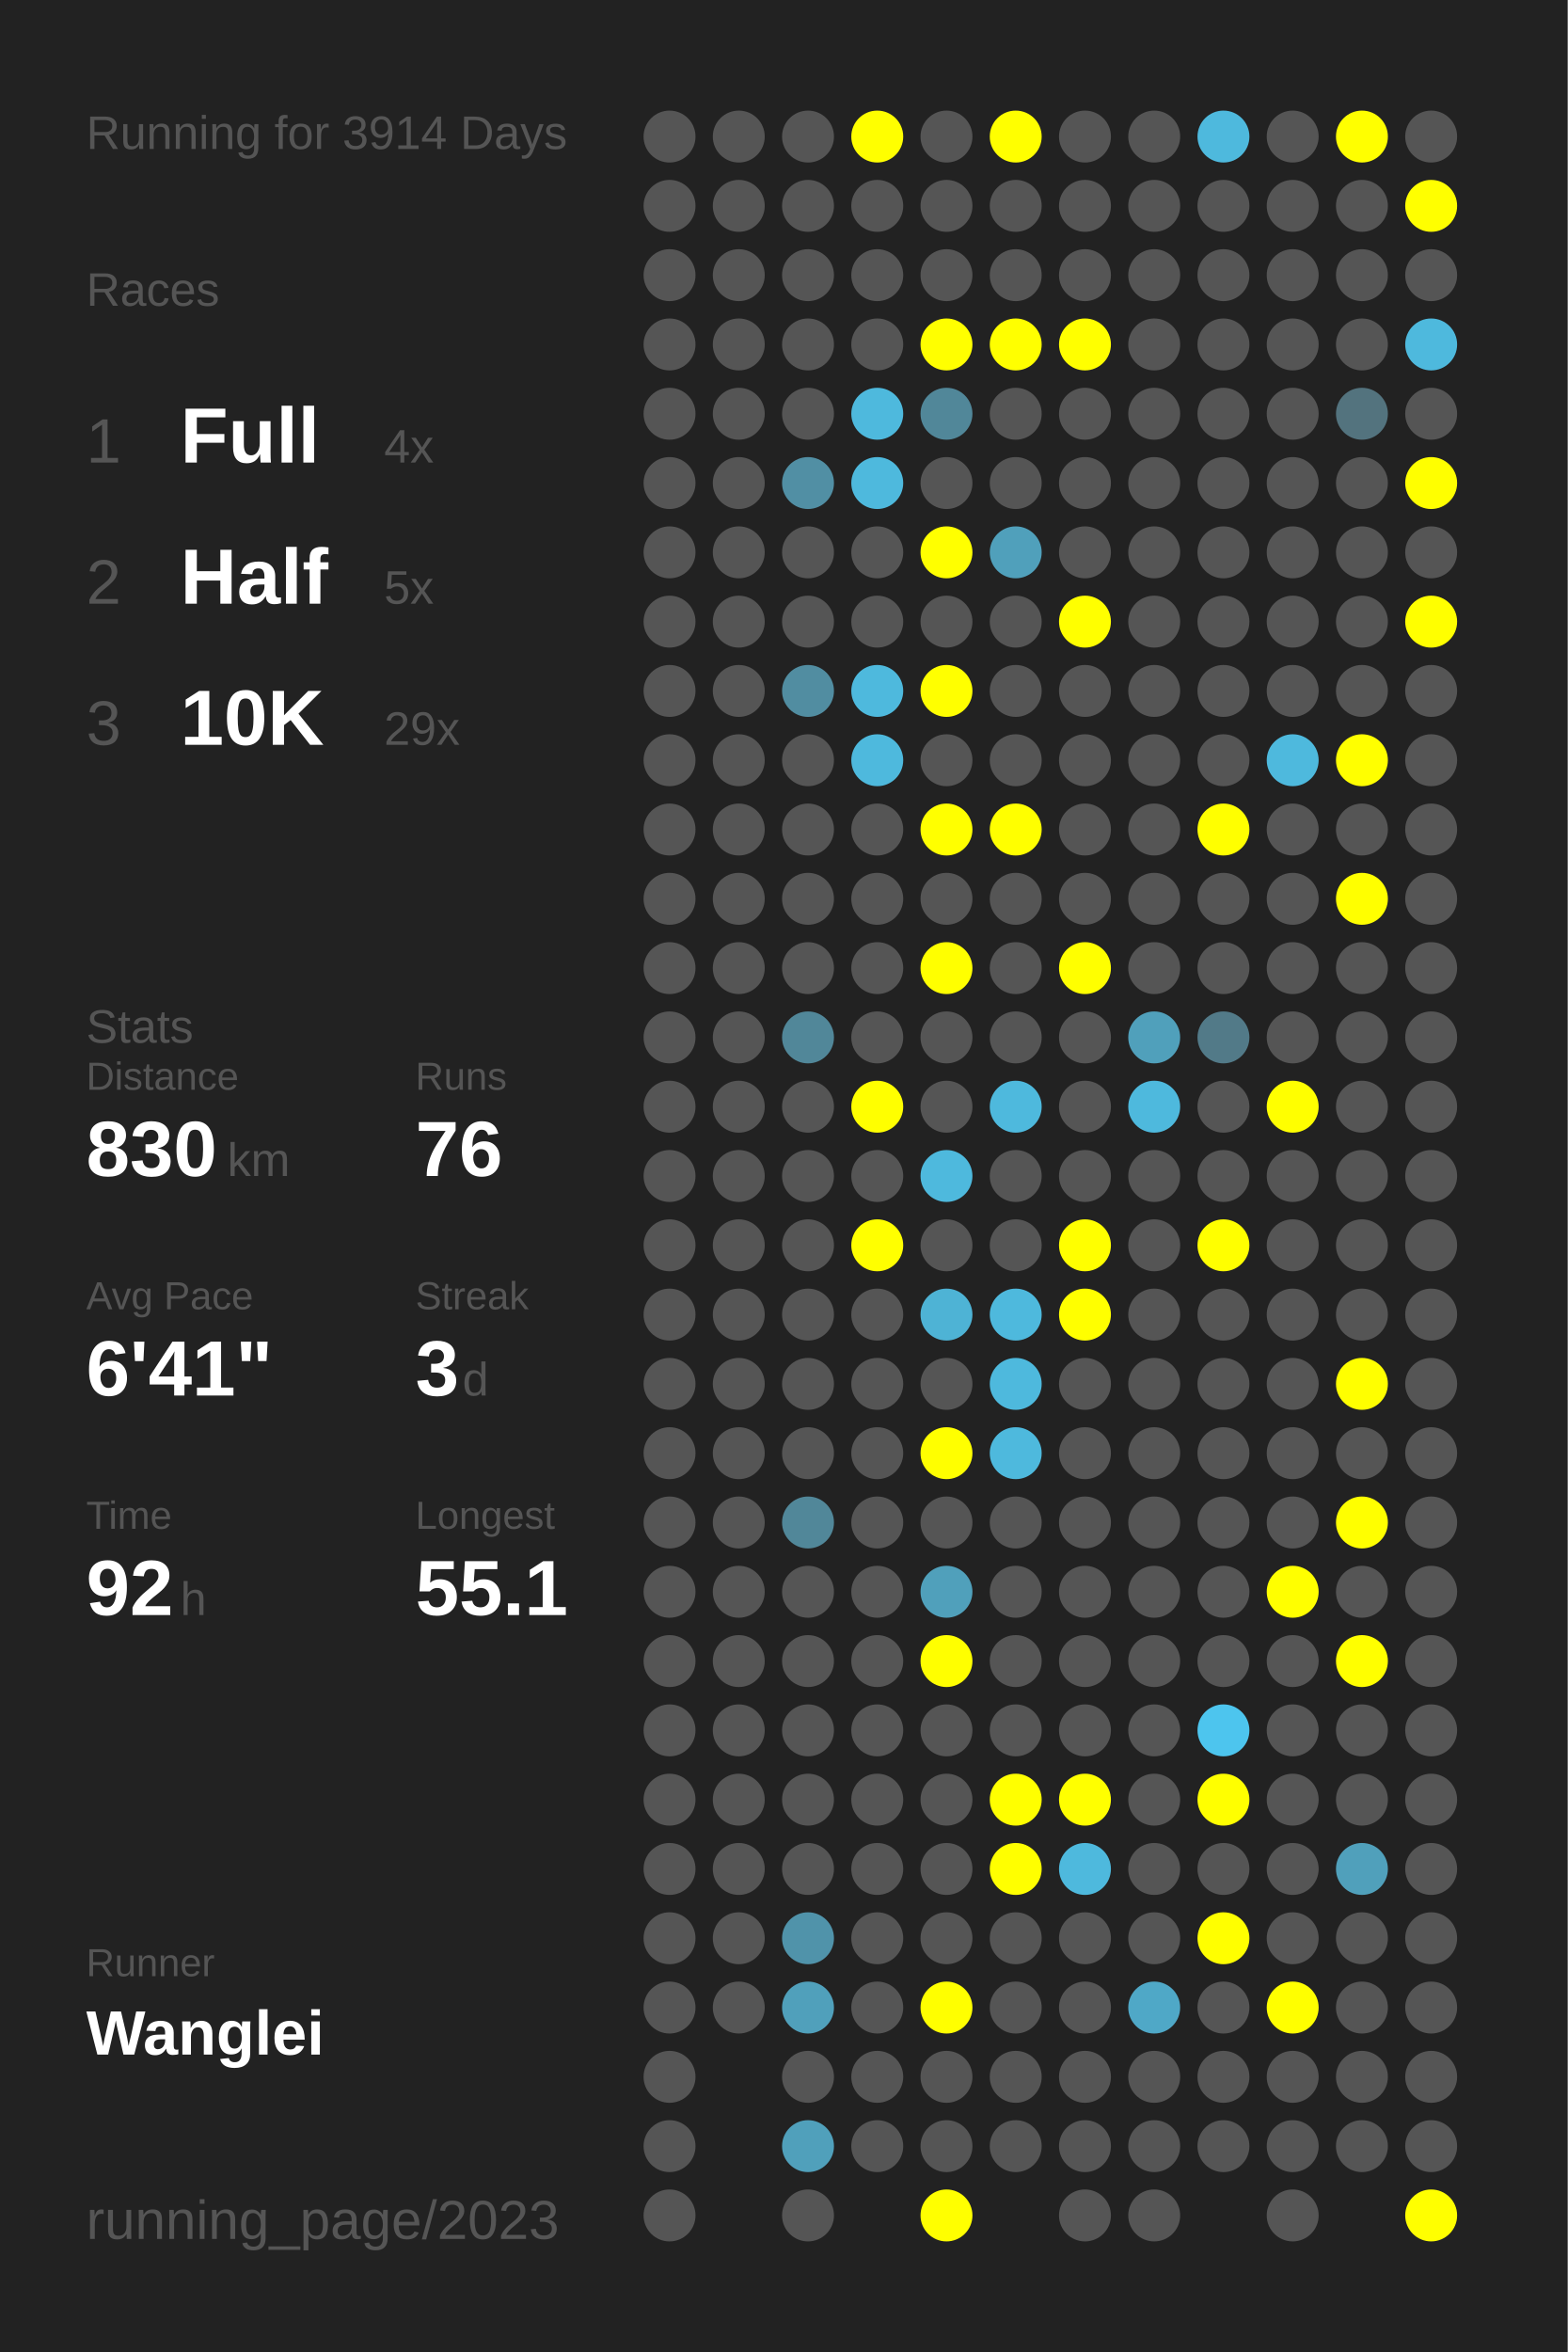
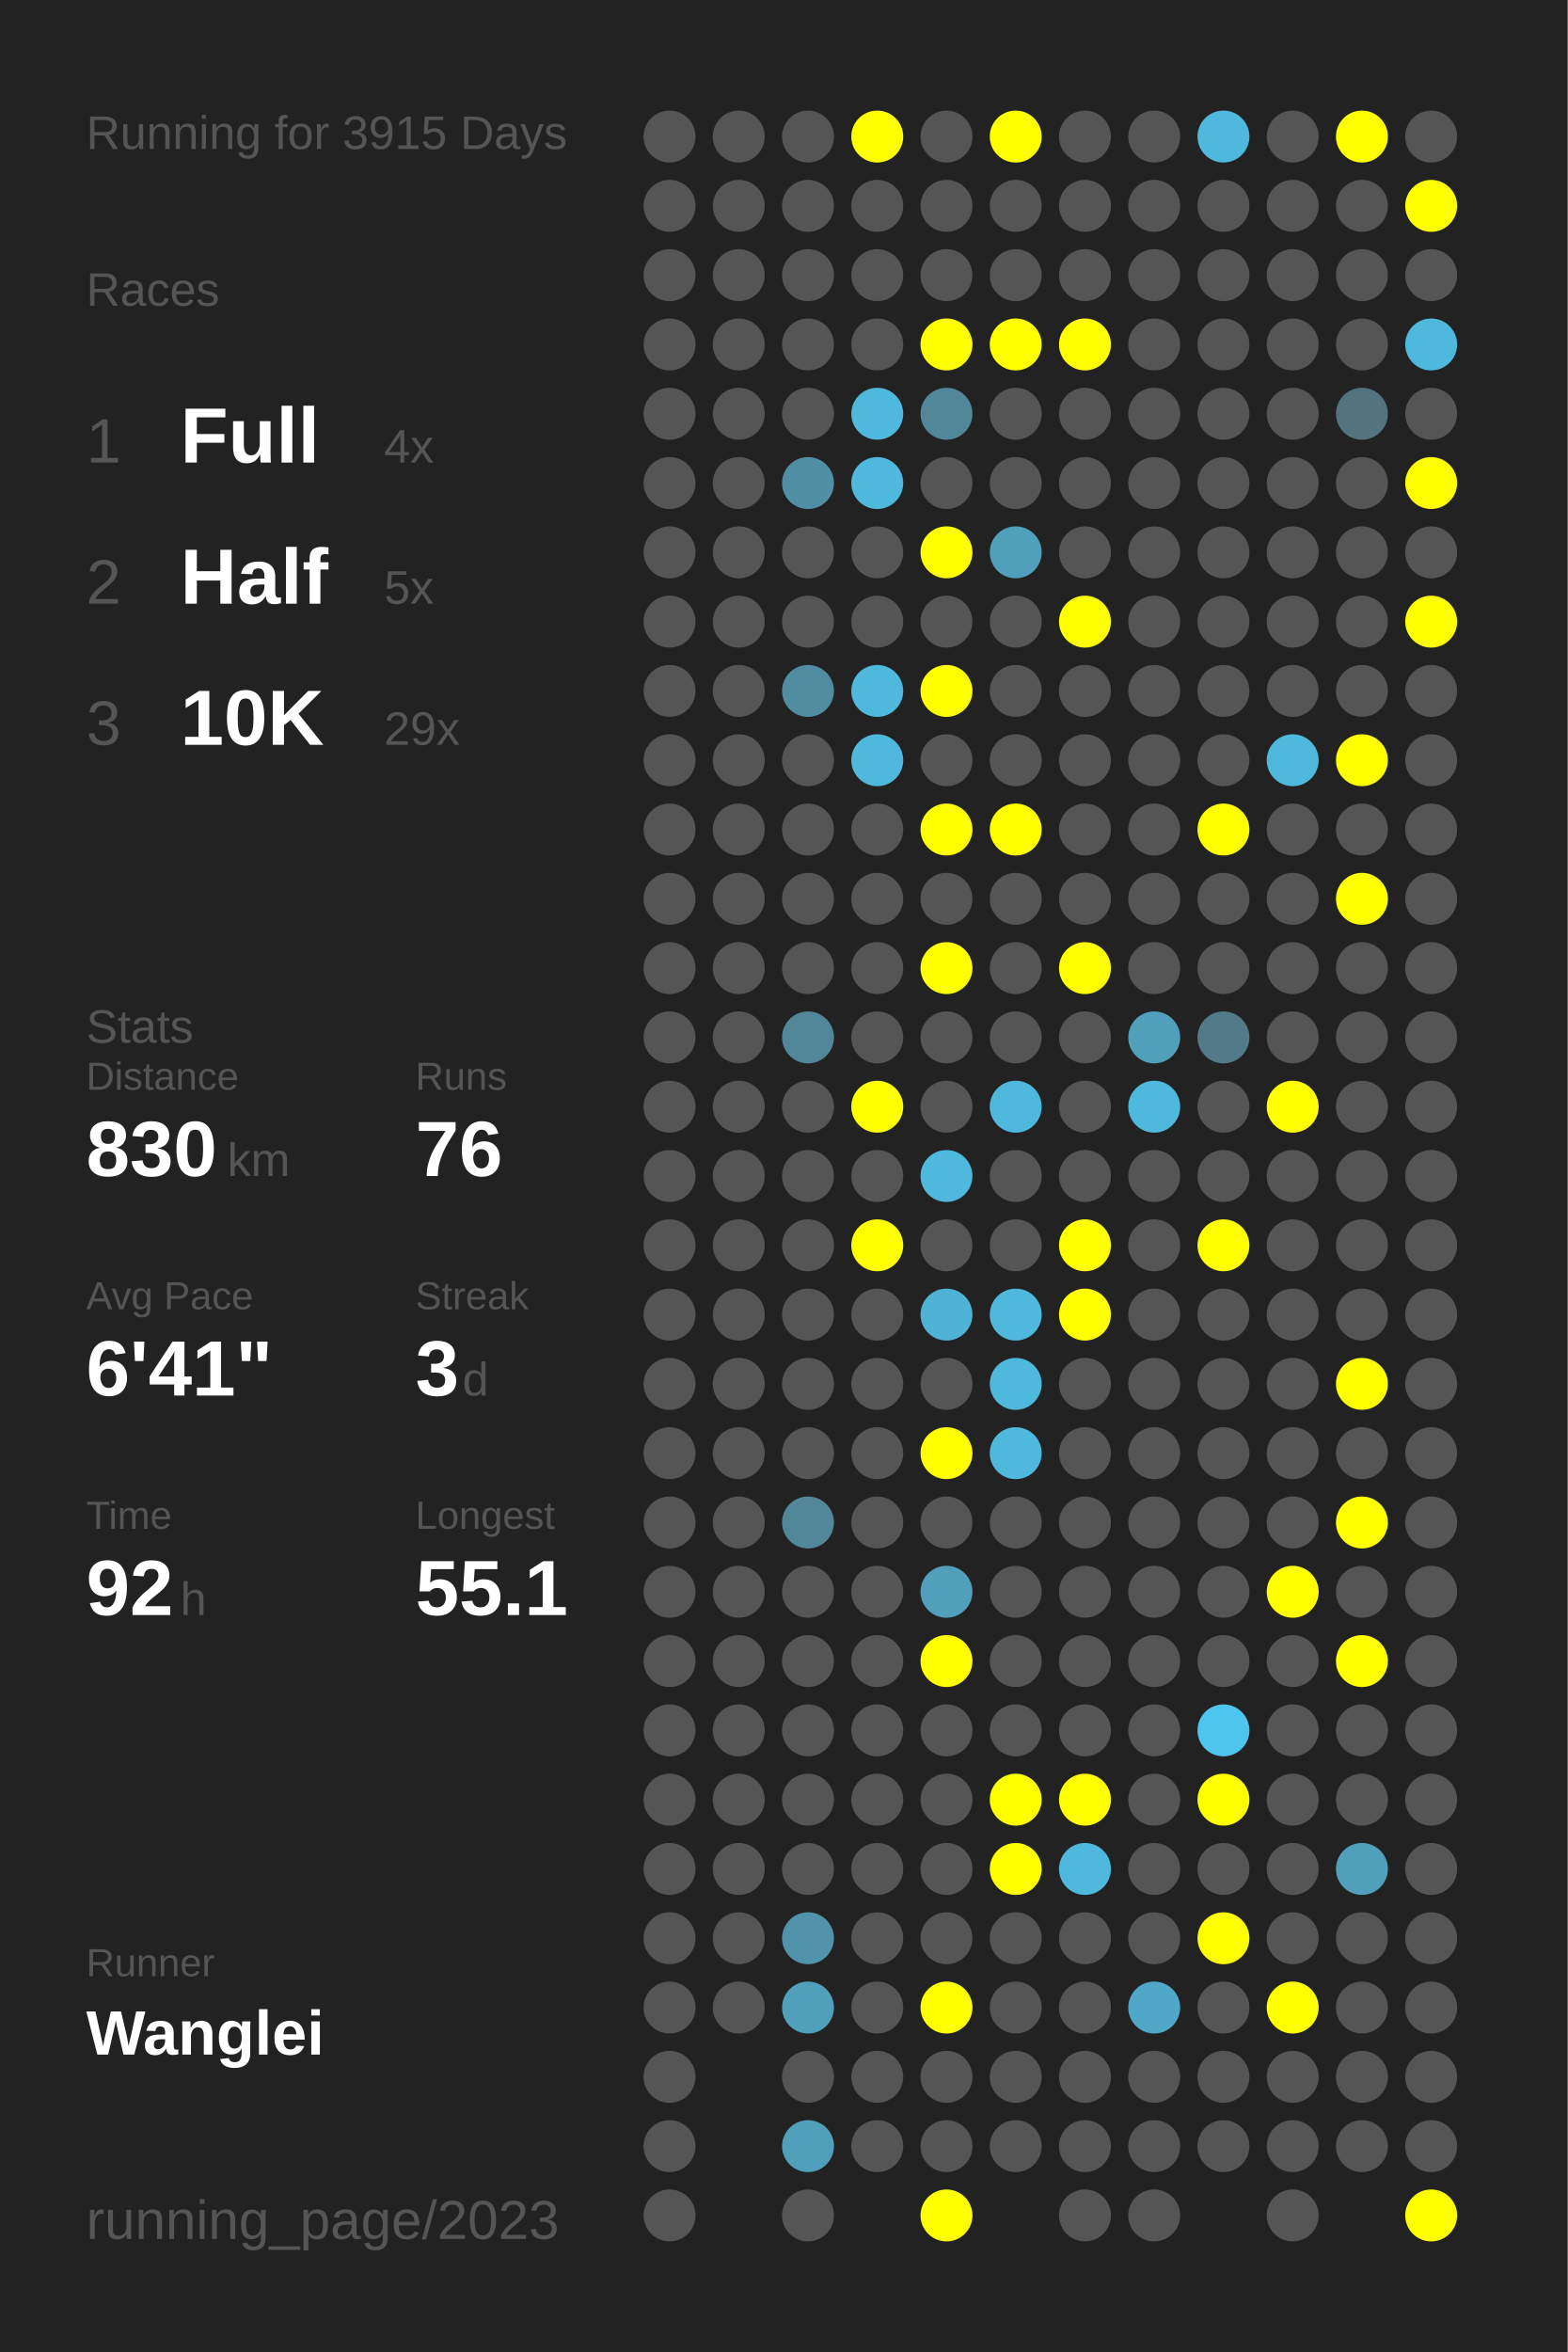
<svg xmlns="http://www.w3.org/2000/svg" baseProfile="full" height="300mm" version="1.1" viewBox="0,0,200,300" width="200mm">
  <defs />
  <rect fill="#222222" height="300" width="200" x="0" y="0" />
-   <text fill="#555555" style="font-size:6px; font-family:Arial;" x="11" y="19">Running for 3914 Days</text>
+   <text fill="#555555" style="font-size:6px; font-family:Arial;" x="11" y="19">Running for 3915 Days</text>
  <text fill="#555555" style="font-size:6px; font-family:Arial;" x="11" y="39">Races</text>
  <text fill="#555555" style="font-size:8px; font-family:Arial;" x="11" y="59">1</text>
  <text fill="#FFFFFF" style="font-size:10px; font-family:Arial; font-weight:bold;" x="23" y="59">Full</text>
  <text fill="#555555" style="font-size:6px; font-family:Arial;" x="49" y="59">4x</text>
  <text fill="#555555" style="font-size:8px; font-family:Arial;" x="11" y="77">2</text>
  <text fill="#FFFFFF" style="font-size:10px; font-family:Arial; font-weight:bold;" x="23" y="77">Half</text>
  <text fill="#555555" style="font-size:6px; font-family:Arial;" x="49" y="77">5x</text>
  <text fill="#555555" style="font-size:8px; font-family:Arial;" x="11" y="95">3</text>
  <text fill="#FFFFFF" style="font-size:10px; font-family:Arial; font-weight:bold;" x="23" y="95">10K</text>
  <text fill="#555555" style="font-size:6px; font-family:Arial;" x="49" y="95">29x</text>
  <text fill="#555555" style="font-size:6px; font-family:Arial;" x="11" y="133">Stats</text>
  <text fill="#555555" style="font-size:5px; font-family:Arial;" x="11" y="139">Distance</text>
  <text fill="#FFFFFF" style="font-size:10px; font-family:Arial; font-weight:bold;" x="11" y="150">830</text>
  <text fill="#555555" style="font-size:6px; font-family:Arial;" x="29" y="150">km</text>
  <text fill="#555555" style="font-size:5px; font-family:Arial;" x="53" y="139">Runs</text>
  <text fill="#FFFFFF" style="font-size:10px; font-family:Arial; font-weight:bold;" x="53" y="150">76</text>
  <text fill="#555555" style="font-size:5px; font-family:Arial;" x="11" y="167">Avg Pace</text>
  <text fill="#FFFFFF" style="font-size:10px; font-family:Arial; font-weight:bold;" x="11" y="178">6'41"</text>
  <text fill="#555555" style="font-size:5px; font-family:Arial;" x="53" y="167">Streak</text>
  <text fill="#FFFFFF" style="font-size:10px; font-family:Arial; font-weight:bold;" x="53" y="178">3</text>
  <text fill="#555555" style="font-size:6px; font-family:Arial;" x="59" y="178">d</text>
  <text fill="#555555" style="font-size:5px; font-family:Arial;" x="11" y="195">Time</text>
  <text fill="#FFFFFF" style="font-size:10px; font-family:Arial; font-weight:bold;" x="11" y="206">92</text>
  <text fill="#555555" style="font-size:6px; font-family:Arial;" x="23" y="206">h</text>
  <text fill="#555555" style="font-size:5px; font-family:Arial;" x="53" y="195">Longest</text>
  <text fill="#FFFFFF" style="font-size:10px; font-family:Arial; font-weight:bold;" x="53" y="206">55.1</text>
  <text fill="#555555" style="font-size:5px; font-family:Arial;" x="11" y="252.065">Runner</text>
  <text fill="#FFFFFF" style="font-size:8px; font-family:Arial; font-weight:bold;" x="11" y="262.065">Wanglei</text>
  <text fill="#555555" style="font-size:7px; font-family:Arial;" x="11" y="285.581">running_page/2023</text>
  <circle cx="85.417" cy="17.419" fill="#555555" r="3.312" />
  <circle cx="85.417" cy="26.258" fill="#555555" r="3.312" />
  <circle cx="85.417" cy="35.097" fill="#555555" r="3.312" />
  <circle cx="85.417" cy="43.935" fill="#555555" r="3.312" />
  <circle cx="85.417" cy="52.774" fill="#555555" r="3.312" />
  <circle cx="85.417" cy="61.613" fill="#555555" r="3.312" />
  <circle cx="85.417" cy="70.452" fill="#555555" r="3.312" />
  <circle cx="85.417" cy="79.29" fill="#555555" r="3.312" />
  <circle cx="85.417" cy="88.129" fill="#555555" r="3.312" />
  <circle cx="85.417" cy="96.968" fill="#555555" r="3.312" />
  <circle cx="85.417" cy="105.806" fill="#555555" r="3.312" />
  <circle cx="85.417" cy="114.645" fill="#555555" r="3.312" />
  <circle cx="85.417" cy="123.484" fill="#555555" r="3.312" />
  <circle cx="85.417" cy="132.323" fill="#555555" r="3.312" />
  <circle cx="85.417" cy="141.161" fill="#555555" r="3.312" />
  <circle cx="85.417" cy="150" fill="#555555" r="3.312" />
  <circle cx="85.417" cy="158.839" fill="#555555" r="3.312" />
  <circle cx="85.417" cy="167.677" fill="#555555" r="3.312" />
  <circle cx="85.417" cy="176.516" fill="#555555" r="3.312" />
  <circle cx="85.417" cy="185.355" fill="#555555" r="3.312" />
  <circle cx="85.417" cy="194.194" fill="#555555" r="3.312" />
  <circle cx="85.417" cy="203.032" fill="#555555" r="3.312" />
  <circle cx="85.417" cy="211.871" fill="#555555" r="3.312" />
  <circle cx="85.417" cy="220.71" fill="#555555" r="3.312" />
  <circle cx="85.417" cy="229.548" fill="#555555" r="3.312" />
  <circle cx="85.417" cy="238.387" fill="#555555" r="3.312" />
  <circle cx="85.417" cy="247.226" fill="#555555" r="3.312" />
  <circle cx="85.417" cy="256.065" fill="#555555" r="3.312" />
  <circle cx="85.417" cy="264.903" fill="#555555" r="3.312" />
  <circle cx="85.417" cy="273.742" fill="#555555" r="3.312" />
  <circle cx="85.417" cy="282.581" fill="#555555" r="3.312" />
  <circle cx="94.25" cy="17.419" fill="#555555" r="3.312" />
  <circle cx="94.25" cy="26.258" fill="#555555" r="3.312" />
  <circle cx="94.25" cy="35.097" fill="#555555" r="3.312" />
  <circle cx="94.25" cy="43.935" fill="#555555" r="3.312" />
  <circle cx="94.25" cy="52.774" fill="#555555" r="3.312" />
  <circle cx="94.25" cy="61.613" fill="#555555" r="3.312" />
  <circle cx="94.25" cy="70.452" fill="#555555" r="3.312" />
  <circle cx="94.25" cy="79.29" fill="#555555" r="3.312" />
  <circle cx="94.25" cy="88.129" fill="#555555" r="3.312" />
  <circle cx="94.25" cy="96.968" fill="#555555" r="3.312" />
  <circle cx="94.25" cy="105.806" fill="#555555" r="3.312" />
  <circle cx="94.25" cy="114.645" fill="#555555" r="3.312" />
  <circle cx="94.25" cy="123.484" fill="#555555" r="3.312" />
  <circle cx="94.25" cy="132.323" fill="#555555" r="3.312" />
  <circle cx="94.25" cy="141.161" fill="#555555" r="3.312" />
  <circle cx="94.25" cy="150" fill="#555555" r="3.312" />
  <circle cx="94.25" cy="158.839" fill="#555555" r="3.312" />
  <circle cx="94.25" cy="167.677" fill="#555555" r="3.312" />
  <circle cx="94.25" cy="176.516" fill="#555555" r="3.312" />
  <circle cx="94.25" cy="185.355" fill="#555555" r="3.312" />
  <circle cx="94.25" cy="194.194" fill="#555555" r="3.312" />
  <circle cx="94.25" cy="203.032" fill="#555555" r="3.312" />
  <circle cx="94.25" cy="211.871" fill="#555555" r="3.312" />
  <circle cx="94.25" cy="220.71" fill="#555555" r="3.312" />
  <circle cx="94.25" cy="229.548" fill="#555555" r="3.312" />
  <circle cx="94.25" cy="238.387" fill="#555555" r="3.312" />
  <circle cx="94.25" cy="247.226" fill="#555555" r="3.312" />
  <circle cx="94.25" cy="256.065" fill="#555555" r="3.312" />
  <circle cx="103.083" cy="17.419" fill="#555555" r="3.312" />
  <circle cx="103.083" cy="26.258" fill="#555555" r="3.312" />
  <circle cx="103.083" cy="35.097" fill="#555555" r="3.312" />
  <circle cx="103.083" cy="43.935" fill="#555555" r="3.312" />
  <circle cx="103.083" cy="52.774" fill="#555555" r="3.312" />
  <circle cx="103.083" cy="61.613" fill="#518fa4" r="3.312" />
  <circle cx="103.083" cy="70.452" fill="#555555" r="3.312" />
  <circle cx="103.083" cy="79.29" fill="#555555" r="3.312" />
  <circle cx="103.083" cy="88.129" fill="#518da1" r="3.312" />
  <circle cx="103.083" cy="96.968" fill="#555555" r="3.312" />
  <circle cx="103.083" cy="105.806" fill="#555555" r="3.312" />
  <circle cx="103.083" cy="114.645" fill="#555555" r="3.312" />
  <circle cx="103.083" cy="123.484" fill="#555555" r="3.312" />
  <circle cx="103.083" cy="132.323" fill="#518799" r="3.312" />
  <circle cx="103.083" cy="141.161" fill="#555555" r="3.312" />
  <circle cx="103.083" cy="150" fill="#555555" r="3.312" />
  <circle cx="103.083" cy="158.839" fill="#555555" r="3.312" />
  <circle cx="103.083" cy="167.677" fill="#555555" r="3.312" />
  <circle cx="103.083" cy="176.516" fill="#555555" r="3.312" />
  <circle cx="103.083" cy="185.355" fill="#555555" r="3.312" />
  <circle cx="103.083" cy="194.194" fill="#518799" r="3.312" />
  <circle cx="103.083" cy="203.032" fill="#555555" r="3.312" />
  <circle cx="103.083" cy="211.871" fill="#555555" r="3.312" />
  <circle cx="103.083" cy="220.71" fill="#555555" r="3.312" />
  <circle cx="103.083" cy="229.548" fill="#555555" r="3.312" />
  <circle cx="103.083" cy="238.387" fill="#555555" r="3.312" />
  <circle cx="103.083" cy="247.226" fill="#5093aa" r="3.312" />
  <circle cx="103.083" cy="256.065" fill="#50a0bb" r="3.312" />
  <circle cx="103.083" cy="264.903" fill="#555555" r="3.312" />
  <circle cx="103.083" cy="273.742" fill="#50a0bb" r="3.312" />
  <circle cx="103.083" cy="282.581" fill="#555555" r="3.312" />
  <circle cx="111.917" cy="17.419" fill="#FFFF00" r="3.312" />
  <circle cx="111.917" cy="26.258" fill="#555555" r="3.312" />
  <circle cx="111.917" cy="35.097" fill="#555555" r="3.312" />
  <circle cx="111.917" cy="43.935" fill="#555555" r="3.312" />
  <circle cx="111.917" cy="52.774" fill="#4eb9dd" r="3.312" />
  <circle cx="111.917" cy="61.613" fill="#4eb9dd" r="3.312" />
  <circle cx="111.917" cy="70.452" fill="#555555" r="3.312" />
  <circle cx="111.917" cy="79.29" fill="#555555" r="3.312" />
  <circle cx="111.917" cy="88.129" fill="#4eb9dd" r="3.312" />
  <circle cx="111.917" cy="96.968" fill="#4eb9dd" r="3.312" />
  <circle cx="111.917" cy="105.806" fill="#555555" r="3.312" />
  <circle cx="111.917" cy="114.645" fill="#555555" r="3.312" />
  <circle cx="111.917" cy="123.484" fill="#555555" r="3.312" />
  <circle cx="111.917" cy="132.323" fill="#555555" r="3.312" />
  <circle cx="111.917" cy="141.161" fill="#FFFF00" r="3.312" />
  <circle cx="111.917" cy="150" fill="#555555" r="3.312" />
  <circle cx="111.917" cy="158.839" fill="#FFFF00" r="3.312" />
  <circle cx="111.917" cy="167.677" fill="#555555" r="3.312" />
  <circle cx="111.917" cy="176.516" fill="#555555" r="3.312" />
  <circle cx="111.917" cy="185.355" fill="#555555" r="3.312" />
  <circle cx="111.917" cy="194.194" fill="#555555" r="3.312" />
  <circle cx="111.917" cy="203.032" fill="#555555" r="3.312" />
  <circle cx="111.917" cy="211.871" fill="#555555" r="3.312" />
  <circle cx="111.917" cy="220.71" fill="#555555" r="3.312" />
  <circle cx="111.917" cy="229.548" fill="#555555" r="3.312" />
  <circle cx="111.917" cy="238.387" fill="#555555" r="3.312" />
  <circle cx="111.917" cy="247.226" fill="#555555" r="3.312" />
  <circle cx="111.917" cy="256.065" fill="#555555" r="3.312" />
  <circle cx="111.917" cy="264.903" fill="#555555" r="3.312" />
  <circle cx="111.917" cy="273.742" fill="#555555" r="3.312" />
  <circle cx="120.75" cy="17.419" fill="#555555" r="3.312" />
  <circle cx="120.75" cy="26.258" fill="#555555" r="3.312" />
  <circle cx="120.75" cy="35.097" fill="#555555" r="3.312" />
  <circle cx="120.75" cy="43.935" fill="#FFFF00" r="3.312" />
  <circle cx="120.75" cy="52.774" fill="#518799" r="3.312" />
  <circle cx="120.75" cy="61.613" fill="#555555" r="3.312" />
  <circle cx="120.75" cy="70.452" fill="#FFFF00" r="3.312" />
  <circle cx="120.75" cy="79.29" fill="#555555" r="3.312" />
  <circle cx="120.75" cy="88.129" fill="#FFFF00" r="3.312" />
  <circle cx="120.75" cy="96.968" fill="#555555" r="3.312" />
  <circle cx="120.75" cy="105.806" fill="#FFFF00" r="3.312" />
  <circle cx="120.75" cy="114.645" fill="#555555" r="3.312" />
  <circle cx="120.75" cy="123.484" fill="#FFFF00" r="3.312" />
  <circle cx="120.75" cy="132.323" fill="#555555" r="3.312" />
  <circle cx="120.75" cy="141.161" fill="#555555" r="3.312" />
  <circle cx="120.75" cy="150" fill="#4eb9dd" r="3.312" />
  <circle cx="120.75" cy="158.839" fill="#555555" r="3.312" />
  <circle cx="120.75" cy="167.677" fill="#4eb3d5" r="3.312" />
  <circle cx="120.75" cy="176.516" fill="#555555" r="3.312" />
  <circle cx="120.75" cy="185.355" fill="#FFFF00" r="3.312" />
  <circle cx="120.75" cy="194.194" fill="#555555" r="3.312" />
  <circle cx="120.75" cy="203.032" fill="#50a0bb" r="3.312" />
  <circle cx="120.75" cy="211.871" fill="#FFFF00" r="3.312" />
  <circle cx="120.75" cy="220.71" fill="#555555" r="3.312" />
  <circle cx="120.75" cy="229.548" fill="#555555" r="3.312" />
  <circle cx="120.75" cy="238.387" fill="#555555" r="3.312" />
  <circle cx="120.75" cy="247.226" fill="#555555" r="3.312" />
  <circle cx="120.75" cy="256.065" fill="#FFFF00" r="3.312" />
  <circle cx="120.75" cy="264.903" fill="#555555" r="3.312" />
  <circle cx="120.75" cy="273.742" fill="#555555" r="3.312" />
  <circle cx="120.75" cy="282.581" fill="#FFFF00" r="3.312" />
  <circle cx="129.583" cy="17.419" fill="#FFFF00" r="3.312" />
  <circle cx="129.583" cy="26.258" fill="#555555" r="3.312" />
  <circle cx="129.583" cy="35.097" fill="#555555" r="3.312" />
  <circle cx="129.583" cy="43.935" fill="#FFFF00" r="3.312" />
  <circle cx="129.583" cy="52.774" fill="#555555" r="3.312" />
  <circle cx="129.583" cy="61.613" fill="#555555" r="3.312" />
  <circle cx="129.583" cy="70.452" fill="#50a0bb" r="3.312" />
  <circle cx="129.583" cy="79.29" fill="#555555" r="3.312" />
  <circle cx="129.583" cy="88.129" fill="#555555" r="3.312" />
  <circle cx="129.583" cy="96.968" fill="#555555" r="3.312" />
  <circle cx="129.583" cy="105.806" fill="#FFFF00" r="3.312" />
  <circle cx="129.583" cy="114.645" fill="#555555" r="3.312" />
  <circle cx="129.583" cy="123.484" fill="#555555" r="3.312" />
  <circle cx="129.583" cy="132.323" fill="#555555" r="3.312" />
  <circle cx="129.583" cy="141.161" fill="#4eb9dd" r="3.312" />
  <circle cx="129.583" cy="150" fill="#555555" r="3.312" />
  <circle cx="129.583" cy="158.839" fill="#555555" r="3.312" />
  <circle cx="129.583" cy="167.677" fill="#4eb9dd" r="3.312" />
  <circle cx="129.583" cy="176.516" fill="#4eb9dd" r="3.312" />
  <circle cx="129.583" cy="185.355" fill="#4eb9dd" r="3.312" />
  <circle cx="129.583" cy="194.194" fill="#555555" r="3.312" />
  <circle cx="129.583" cy="203.032" fill="#555555" r="3.312" />
  <circle cx="129.583" cy="211.871" fill="#555555" r="3.312" />
  <circle cx="129.583" cy="220.71" fill="#555555" r="3.312" />
  <circle cx="129.583" cy="229.548" fill="#FFFF00" r="3.312" />
  <circle cx="129.583" cy="238.387" fill="#FFFF00" r="3.312" />
  <circle cx="129.583" cy="247.226" fill="#555555" r="3.312" />
  <circle cx="129.583" cy="256.065" fill="#555555" r="3.312" />
  <circle cx="129.583" cy="264.903" fill="#555555" r="3.312" />
  <circle cx="129.583" cy="273.742" fill="#555555" r="3.312" />
  <circle cx="138.417" cy="17.419" fill="#555555" r="3.312" />
  <circle cx="138.417" cy="26.258" fill="#555555" r="3.312" />
  <circle cx="138.417" cy="35.097" fill="#555555" r="3.312" />
  <circle cx="138.417" cy="43.935" fill="#FFFF00" r="3.312" />
  <circle cx="138.417" cy="52.774" fill="#555555" r="3.312" />
  <circle cx="138.417" cy="61.613" fill="#555555" r="3.312" />
  <circle cx="138.417" cy="70.452" fill="#555555" r="3.312" />
  <circle cx="138.417" cy="79.29" fill="#FFFF00" r="3.312" />
  <circle cx="138.417" cy="88.129" fill="#555555" r="3.312" />
  <circle cx="138.417" cy="96.968" fill="#555555" r="3.312" />
  <circle cx="138.417" cy="105.806" fill="#555555" r="3.312" />
  <circle cx="138.417" cy="114.645" fill="#555555" r="3.312" />
  <circle cx="138.417" cy="123.484" fill="#FFFF00" r="3.312" />
  <circle cx="138.417" cy="132.323" fill="#555555" r="3.312" />
  <circle cx="138.417" cy="141.161" fill="#555555" r="3.312" />
  <circle cx="138.417" cy="150" fill="#555555" r="3.312" />
  <circle cx="138.417" cy="158.839" fill="#FFFF00" r="3.312" />
  <circle cx="138.417" cy="167.677" fill="#FFFF00" r="3.312" />
  <circle cx="138.417" cy="176.516" fill="#555555" r="3.312" />
  <circle cx="138.417" cy="185.355" fill="#555555" r="3.312" />
  <circle cx="138.417" cy="194.194" fill="#555555" r="3.312" />
  <circle cx="138.417" cy="203.032" fill="#555555" r="3.312" />
  <circle cx="138.417" cy="211.871" fill="#555555" r="3.312" />
  <circle cx="138.417" cy="220.71" fill="#555555" r="3.312" />
  <circle cx="138.417" cy="229.548" fill="#FFFF00" r="3.312" />
  <circle cx="138.417" cy="238.387" fill="#4eb9dd" r="3.312" />
  <circle cx="138.417" cy="247.226" fill="#555555" r="3.312" />
  <circle cx="138.417" cy="256.065" fill="#555555" r="3.312" />
  <circle cx="138.417" cy="264.903" fill="#555555" r="3.312" />
  <circle cx="138.417" cy="273.742" fill="#555555" r="3.312" />
  <circle cx="138.417" cy="282.581" fill="#555555" r="3.312" />
  <circle cx="147.25" cy="17.419" fill="#555555" r="3.312" />
  <circle cx="147.25" cy="26.258" fill="#555555" r="3.312" />
  <circle cx="147.25" cy="35.097" fill="#555555" r="3.312" />
  <circle cx="147.25" cy="43.935" fill="#555555" r="3.312" />
  <circle cx="147.25" cy="52.774" fill="#555555" r="3.312" />
  <circle cx="147.25" cy="61.613" fill="#555555" r="3.312" />
  <circle cx="147.25" cy="70.452" fill="#555555" r="3.312" />
  <circle cx="147.25" cy="79.29" fill="#555555" r="3.312" />
  <circle cx="147.25" cy="88.129" fill="#555555" r="3.312" />
  <circle cx="147.25" cy="96.968" fill="#555555" r="3.312" />
  <circle cx="147.25" cy="105.806" fill="#555555" r="3.312" />
  <circle cx="147.25" cy="114.645" fill="#555555" r="3.312" />
  <circle cx="147.25" cy="123.484" fill="#555555" r="3.312" />
  <circle cx="147.25" cy="132.323" fill="#50a0bb" r="3.312" />
  <circle cx="147.25" cy="141.161" fill="#4eb9dd" r="3.312" />
  <circle cx="147.25" cy="150" fill="#555555" r="3.312" />
  <circle cx="147.25" cy="158.839" fill="#555555" r="3.312" />
  <circle cx="147.25" cy="167.677" fill="#555555" r="3.312" />
  <circle cx="147.25" cy="176.516" fill="#555555" r="3.312" />
  <circle cx="147.25" cy="185.355" fill="#555555" r="3.312" />
  <circle cx="147.25" cy="194.194" fill="#555555" r="3.312" />
  <circle cx="147.25" cy="203.032" fill="#555555" r="3.312" />
  <circle cx="147.25" cy="211.871" fill="#555555" r="3.312" />
  <circle cx="147.25" cy="220.71" fill="#555555" r="3.312" />
  <circle cx="147.25" cy="229.548" fill="#555555" r="3.312" />
  <circle cx="147.25" cy="238.387" fill="#555555" r="3.312" />
  <circle cx="147.25" cy="247.226" fill="#555555" r="3.312" />
  <circle cx="147.25" cy="256.065" fill="#4fa8c7" r="3.312" />
  <circle cx="147.25" cy="264.903" fill="#555555" r="3.312" />
  <circle cx="147.25" cy="273.742" fill="#555555" r="3.312" />
  <circle cx="147.25" cy="282.581" fill="#555555" r="3.312" />
  <circle cx="156.083" cy="17.419" fill="#4eb9dd" r="3.312" />
  <circle cx="156.083" cy="26.258" fill="#555555" r="3.312" />
  <circle cx="156.083" cy="35.097" fill="#555555" r="3.312" />
  <circle cx="156.083" cy="43.935" fill="#555555" r="3.312" />
  <circle cx="156.083" cy="52.774" fill="#555555" r="3.312" />
  <circle cx="156.083" cy="61.613" fill="#555555" r="3.312" />
  <circle cx="156.083" cy="70.452" fill="#555555" r="3.312" />
  <circle cx="156.083" cy="79.29" fill="#555555" r="3.312" />
  <circle cx="156.083" cy="88.129" fill="#555555" r="3.312" />
  <circle cx="156.083" cy="96.968" fill="#555555" r="3.312" />
  <circle cx="156.083" cy="105.806" fill="#FFFF00" r="3.312" />
  <circle cx="156.083" cy="114.645" fill="#555555" r="3.312" />
  <circle cx="156.083" cy="123.484" fill="#555555" r="3.312" />
  <circle cx="156.083" cy="132.323" fill="#527a88" r="3.312" />
  <circle cx="156.083" cy="141.161" fill="#555555" r="3.312" />
  <circle cx="156.083" cy="150" fill="#555555" r="3.312" />
  <circle cx="156.083" cy="158.839" fill="#FFFF00" r="3.312" />
  <circle cx="156.083" cy="167.677" fill="#555555" r="3.312" />
  <circle cx="156.083" cy="176.516" fill="#555555" r="3.312" />
  <circle cx="156.083" cy="185.355" fill="#555555" r="3.312" />
  <circle cx="156.083" cy="194.194" fill="#555555" r="3.312" />
  <circle cx="156.083" cy="203.032" fill="#555555" r="3.312" />
  <circle cx="156.083" cy="211.871" fill="#555555" r="3.312" />
  <circle cx="156.083" cy="220.71" fill="#4dc5ee" r="3.312" />
  <circle cx="156.083" cy="229.548" fill="#FFFF00" r="3.312" />
  <circle cx="156.083" cy="238.387" fill="#555555" r="3.312" />
  <circle cx="156.083" cy="247.226" fill="#FFFF00" r="3.312" />
  <circle cx="156.083" cy="256.065" fill="#555555" r="3.312" />
  <circle cx="156.083" cy="264.903" fill="#555555" r="3.312" />
  <circle cx="156.083" cy="273.742" fill="#555555" r="3.312" />
  <circle cx="164.917" cy="17.419" fill="#555555" r="3.312" />
  <circle cx="164.917" cy="26.258" fill="#555555" r="3.312" />
  <circle cx="164.917" cy="35.097" fill="#555555" r="3.312" />
  <circle cx="164.917" cy="43.935" fill="#555555" r="3.312" />
  <circle cx="164.917" cy="52.774" fill="#555555" r="3.312" />
  <circle cx="164.917" cy="61.613" fill="#555555" r="3.312" />
  <circle cx="164.917" cy="70.452" fill="#555555" r="3.312" />
  <circle cx="164.917" cy="79.29" fill="#555555" r="3.312" />
  <circle cx="164.917" cy="88.129" fill="#555555" r="3.312" />
  <circle cx="164.917" cy="96.968" fill="#4eb9dd" r="3.312" />
  <circle cx="164.917" cy="105.806" fill="#555555" r="3.312" />
  <circle cx="164.917" cy="114.645" fill="#555555" r="3.312" />
  <circle cx="164.917" cy="123.484" fill="#555555" r="3.312" />
  <circle cx="164.917" cy="132.323" fill="#555555" r="3.312" />
  <circle cx="164.917" cy="141.161" fill="#FFFF00" r="3.312" />
  <circle cx="164.917" cy="150" fill="#555555" r="3.312" />
  <circle cx="164.917" cy="158.839" fill="#555555" r="3.312" />
  <circle cx="164.917" cy="167.677" fill="#555555" r="3.312" />
  <circle cx="164.917" cy="176.516" fill="#555555" r="3.312" />
  <circle cx="164.917" cy="185.355" fill="#555555" r="3.312" />
  <circle cx="164.917" cy="194.194" fill="#555555" r="3.312" />
  <circle cx="164.917" cy="203.032" fill="#FFFF00" r="3.312" />
  <circle cx="164.917" cy="211.871" fill="#555555" r="3.312" />
  <circle cx="164.917" cy="220.71" fill="#555555" r="3.312" />
  <circle cx="164.917" cy="229.548" fill="#555555" r="3.312" />
  <circle cx="164.917" cy="238.387" fill="#555555" r="3.312" />
  <circle cx="164.917" cy="247.226" fill="#555555" r="3.312" />
  <circle cx="164.917" cy="256.065" fill="#FFFF00" r="3.312" />
  <circle cx="164.917" cy="264.903" fill="#555555" r="3.312" />
  <circle cx="164.917" cy="273.742" fill="#555555" r="3.312" />
  <circle cx="164.917" cy="282.581" fill="#555555" r="3.312" />
  <circle cx="173.75" cy="17.419" fill="#FFFF00" r="3.312" />
  <circle cx="173.75" cy="26.258" fill="#555555" r="3.312" />
  <circle cx="173.75" cy="35.097" fill="#555555" r="3.312" />
  <circle cx="173.75" cy="43.935" fill="#555555" r="3.312" />
  <circle cx="173.75" cy="52.774" fill="#53737e" r="3.312" />
  <circle cx="173.75" cy="61.613" fill="#555555" r="3.312" />
  <circle cx="173.75" cy="70.452" fill="#555555" r="3.312" />
  <circle cx="173.75" cy="79.29" fill="#555555" r="3.312" />
  <circle cx="173.75" cy="88.129" fill="#555555" r="3.312" />
  <circle cx="173.75" cy="96.968" fill="#FFFF00" r="3.312" />
  <circle cx="173.75" cy="105.806" fill="#555555" r="3.312" />
  <circle cx="173.75" cy="114.645" fill="#FFFF00" r="3.312" />
  <circle cx="173.75" cy="123.484" fill="#555555" r="3.312" />
  <circle cx="173.75" cy="132.323" fill="#555555" r="3.312" />
  <circle cx="173.75" cy="141.161" fill="#555555" r="3.312" />
  <circle cx="173.75" cy="150" fill="#555555" r="3.312" />
  <circle cx="173.75" cy="158.839" fill="#555555" r="3.312" />
  <circle cx="173.75" cy="167.677" fill="#555555" r="3.312" />
  <circle cx="173.75" cy="176.516" fill="#FFFF00" r="3.312" />
  <circle cx="173.75" cy="185.355" fill="#555555" r="3.312" />
  <circle cx="173.75" cy="194.194" fill="#FFFF00" r="3.312" />
  <circle cx="173.75" cy="203.032" fill="#555555" r="3.312" />
  <circle cx="173.75" cy="211.871" fill="#FFFF00" r="3.312" />
  <circle cx="173.75" cy="220.71" fill="#555555" r="3.312" />
  <circle cx="173.75" cy="229.548" fill="#555555" r="3.312" />
  <circle cx="173.75" cy="238.387" fill="#50a0bb" r="3.312" />
  <circle cx="173.75" cy="247.226" fill="#555555" r="3.312" />
  <circle cx="173.75" cy="256.065" fill="#555555" r="3.312" />
  <circle cx="173.75" cy="264.903" fill="#555555" r="3.312" />
  <circle cx="173.75" cy="273.742" fill="#555555" r="3.312" />
  <circle cx="182.583" cy="17.419" fill="#555555" r="3.312" />
  <circle cx="182.583" cy="26.258" fill="#FFFF00" r="3.312" />
  <circle cx="182.583" cy="35.097" fill="#555555" r="3.312" />
  <circle cx="182.583" cy="43.935" fill="#4eb9dd" r="3.312" />
  <circle cx="182.583" cy="52.774" fill="#555555" r="3.312" />
  <circle cx="182.583" cy="61.613" fill="#FFFF00" r="3.312" />
  <circle cx="182.583" cy="70.452" fill="#555555" r="3.312" />
  <circle cx="182.583" cy="79.29" fill="#FFFF00" r="3.312" />
  <circle cx="182.583" cy="88.129" fill="#555555" r="3.312" />
  <circle cx="182.583" cy="96.968" fill="#555555" r="3.312" />
  <circle cx="182.583" cy="105.806" fill="#555555" r="3.312" />
  <circle cx="182.583" cy="114.645" fill="#555555" r="3.312" />
  <circle cx="182.583" cy="123.484" fill="#555555" r="3.312" />
  <circle cx="182.583" cy="132.323" fill="#555555" r="3.312" />
  <circle cx="182.583" cy="141.161" fill="#555555" r="3.312" />
  <circle cx="182.583" cy="150" fill="#555555" r="3.312" />
  <circle cx="182.583" cy="158.839" fill="#555555" r="3.312" />
  <circle cx="182.583" cy="167.677" fill="#555555" r="3.312" />
  <circle cx="182.583" cy="176.516" fill="#555555" r="3.312" />
  <circle cx="182.583" cy="185.355" fill="#555555" r="3.312" />
  <circle cx="182.583" cy="194.194" fill="#555555" r="3.312" />
  <circle cx="182.583" cy="203.032" fill="#555555" r="3.312" />
  <circle cx="182.583" cy="211.871" fill="#555555" r="3.312" />
  <circle cx="182.583" cy="220.71" fill="#555555" r="3.312" />
  <circle cx="182.583" cy="229.548" fill="#555555" r="3.312" />
  <circle cx="182.583" cy="238.387" fill="#555555" r="3.312" />
  <circle cx="182.583" cy="247.226" fill="#555555" r="3.312" />
  <circle cx="182.583" cy="256.065" fill="#555555" r="3.312" />
  <circle cx="182.583" cy="264.903" fill="#555555" r="3.312" />
  <circle cx="182.583" cy="273.742" fill="#555555" r="3.312" />
  <circle cx="182.583" cy="282.581" fill="#FFFF00" r="3.312" />
</svg>
